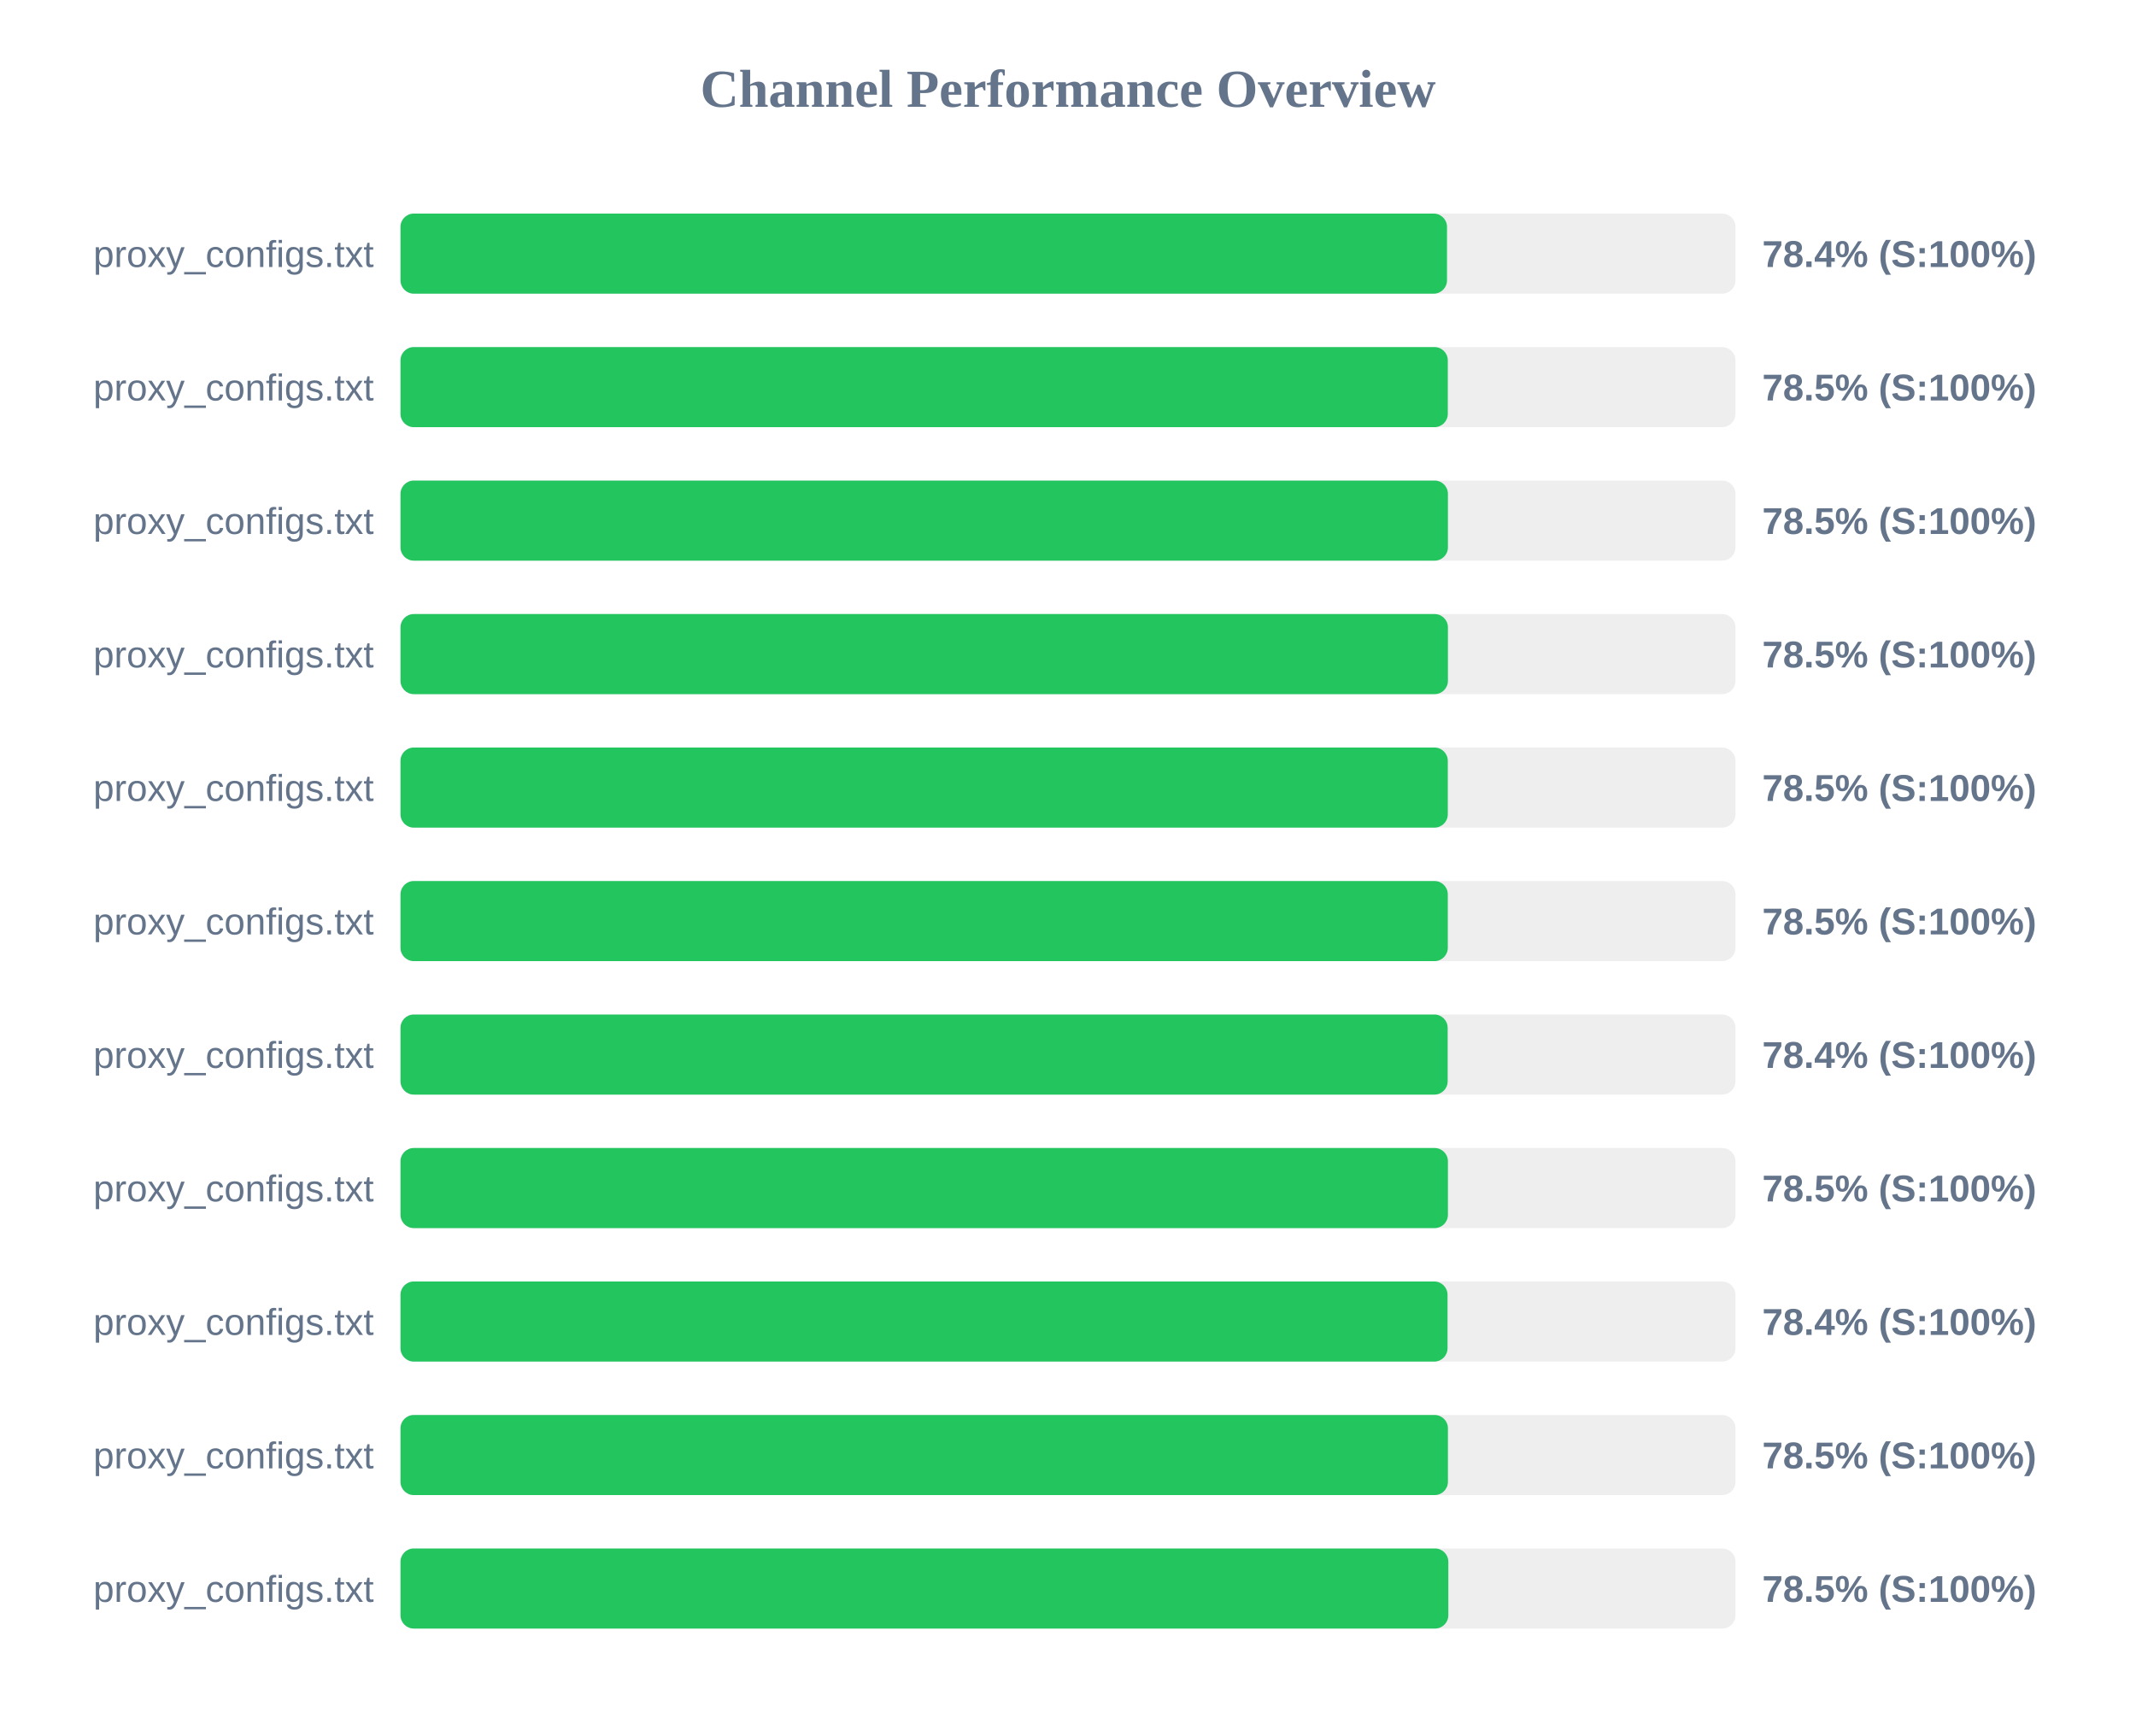
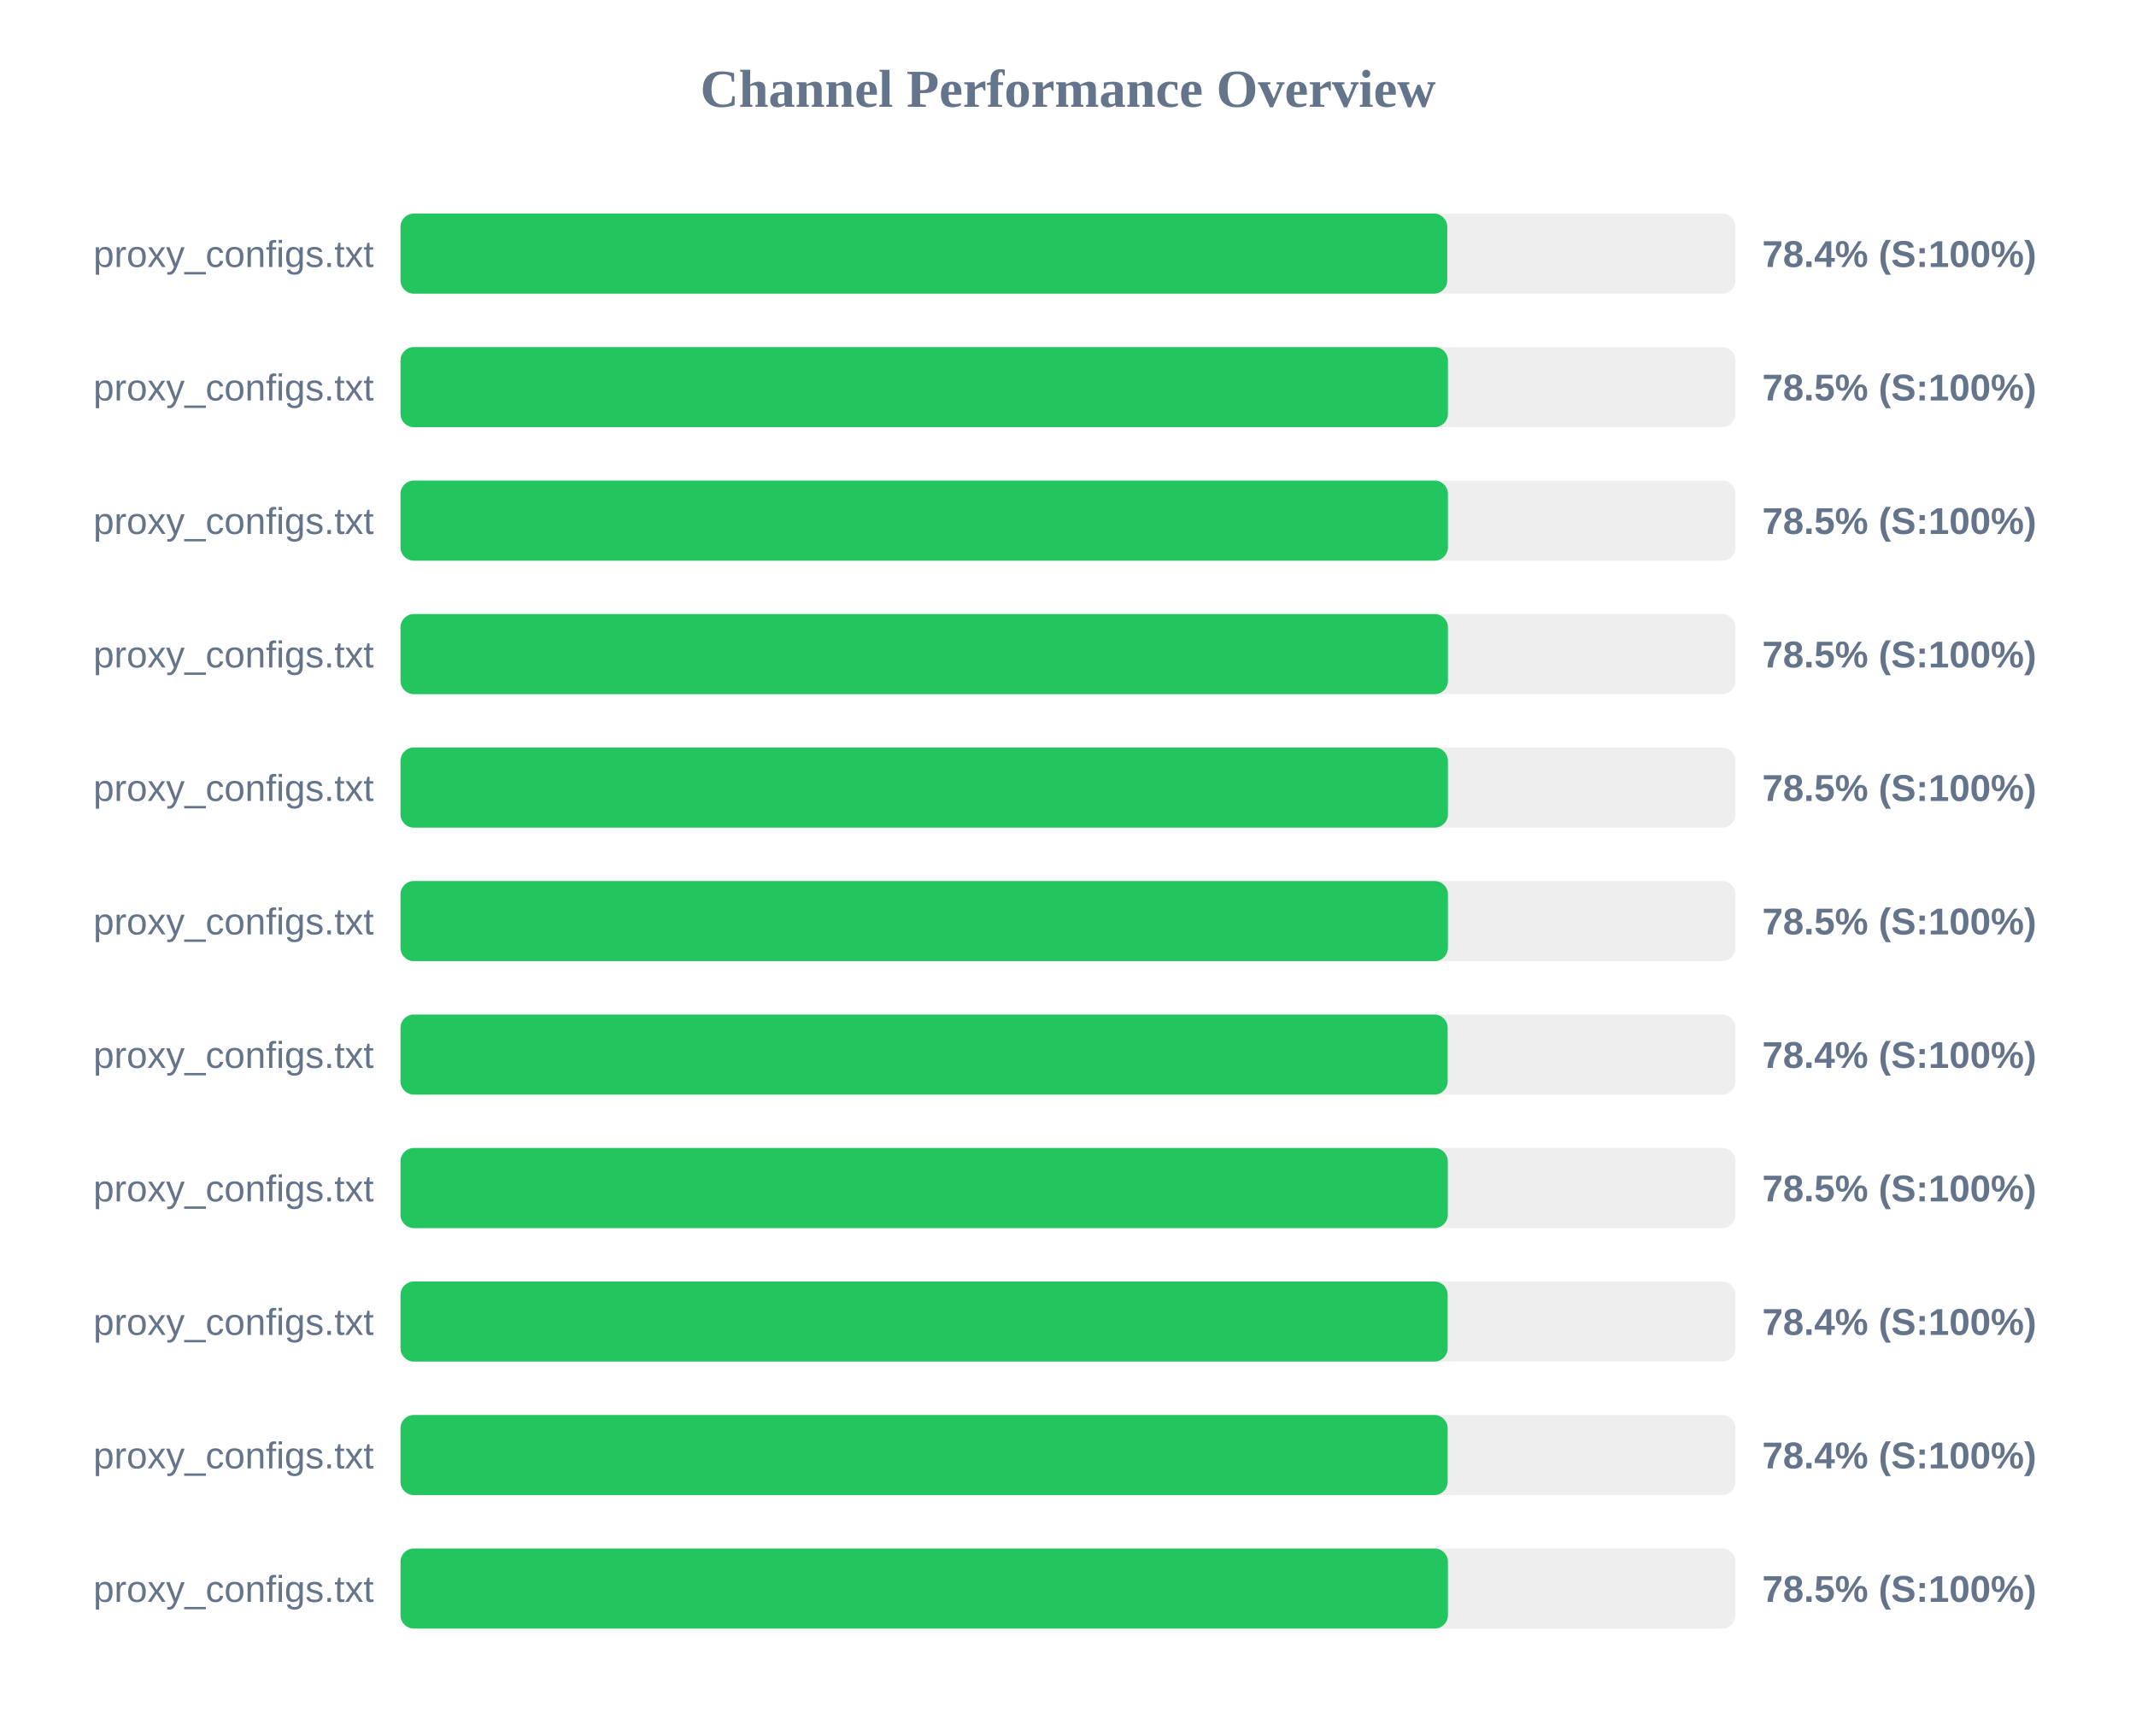
<svg xmlns="http://www.w3.org/2000/svg" width="800" height="650" version="1.1">
  <style>
        .row { font: 14px Arial; fill: #64748b; }
        .score { font: bold 14px Arial; fill: #64748b; }
    </style>
  <text x="400" y="40" text-anchor="middle" font-size="20px" font-weight="bold" fill="#64748b">Channel Performance Overview</text>
  <rect x="150" y="80" width="500" height="30" fill="#eee" rx="5" />
-   <rect x="150" y="80" width="391.95" height="30" fill="#22c55e" rx="5" />
+   <rect x="150" y="80" width="392.05" height="30" fill="#22c55e" rx="5" />
  <text x="140" y="100" text-anchor="end" class="row">proxy_configs.txt</text>
  <text x="660" y="100" text-anchor="start" class="score">78.4% (S:100%)</text>
  <rect x="150" y="130" width="500" height="30" fill="#eee" rx="5" />
-   <rect x="150" y="130" width="392.25" height="30" fill="#22c55e" rx="5" />
+   <rect x="150" y="130" width="392.3" height="30" fill="#22c55e" rx="5" />
  <text x="140" y="150" text-anchor="end" class="row">proxy_configs.txt</text>
  <text x="660" y="150" text-anchor="start" class="score">78.5% (S:100%)</text>
  <rect x="150" y="180" width="500" height="30" fill="#eee" rx="5" />
  <rect x="150" y="180" width="392.3" height="30" fill="#22c55e" rx="5" />
  <text x="140" y="200" text-anchor="end" class="row">proxy_configs.txt</text>
  <text x="660" y="200" text-anchor="start" class="score">78.5% (S:100%)</text>
  <rect x="150" y="230" width="500" height="30" fill="#eee" rx="5" />
  <rect x="150" y="230" width="392.3" height="30" fill="#22c55e" rx="5" />
  <text x="140" y="250" text-anchor="end" class="row">proxy_configs.txt</text>
  <text x="660" y="250" text-anchor="start" class="score">78.5% (S:100%)</text>
  <rect x="150" y="280" width="500" height="30" fill="#eee" rx="5" />
-   <rect x="150" y="280" width="392.25" height="30" fill="#22c55e" rx="5" />
+   <rect x="150" y="280" width="392.3" height="30" fill="#22c55e" rx="5" />
  <text x="140" y="300" text-anchor="end" class="row">proxy_configs.txt</text>
  <text x="660" y="300" text-anchor="start" class="score">78.5% (S:100%)</text>
  <rect x="150" y="330" width="500" height="30" fill="#eee" rx="5" />
-   <rect x="150" y="330" width="392.25" height="30" fill="#22c55e" rx="5" />
+   <rect x="150" y="330" width="392.3" height="30" fill="#22c55e" rx="5" />
  <text x="140" y="350" text-anchor="end" class="row">proxy_configs.txt</text>
  <text x="660" y="350" text-anchor="start" class="score">78.5% (S:100%)</text>
  <rect x="150" y="380" width="500" height="30" fill="#eee" rx="5" />
  <rect x="150" y="380" width="392.2" height="30" fill="#22c55e" rx="5" />
  <text x="140" y="400" text-anchor="end" class="row">proxy_configs.txt</text>
  <text x="660" y="400" text-anchor="start" class="score">78.4% (S:100%)</text>
  <rect x="150" y="430" width="500" height="30" fill="#eee" rx="5" />
-   <rect x="150" y="430" width="392.3" height="30" fill="#22c55e" rx="5" />
+   <rect x="150" y="430" width="392.25" height="30" fill="#22c55e" rx="5" />
  <text x="140" y="450" text-anchor="end" class="row">proxy_configs.txt</text>
  <text x="660" y="450" text-anchor="start" class="score">78.5% (S:100%)</text>
  <rect x="150" y="480" width="500" height="30" fill="#eee" rx="5" />
-   <rect x="150" y="480" width="392.15" height="30" fill="#22c55e" rx="5" />
+   <rect x="150" y="480" width="392.2" height="30" fill="#22c55e" rx="5" />
  <text x="140" y="500" text-anchor="end" class="row">proxy_configs.txt</text>
  <text x="660" y="500" text-anchor="start" class="score">78.4% (S:100%)</text>
  <rect x="150" y="530" width="500" height="30" fill="#eee" rx="5" />
-   <rect x="150" y="530" width="392.3" height="30" fill="#22c55e" rx="5" />
+   <rect x="150" y="530" width="392.2" height="30" fill="#22c55e" rx="5" />
  <text x="140" y="550" text-anchor="end" class="row">proxy_configs.txt</text>
-   <text x="660" y="550" text-anchor="start" class="score">78.5% (S:100%)</text>
+   <text x="660" y="550" text-anchor="start" class="score">78.4% (S:100%)</text>
  <rect x="150" y="580" width="500" height="30" fill="#eee" rx="5" />
-   <rect x="150" y="580" width="392.45" height="30" fill="#22c55e" rx="5" />
+   <rect x="150" y="580" width="392.3" height="30" fill="#22c55e" rx="5" />
  <text x="140" y="600" text-anchor="end" class="row">proxy_configs.txt</text>
  <text x="660" y="600" text-anchor="start" class="score">78.5% (S:100%)</text>
</svg>
